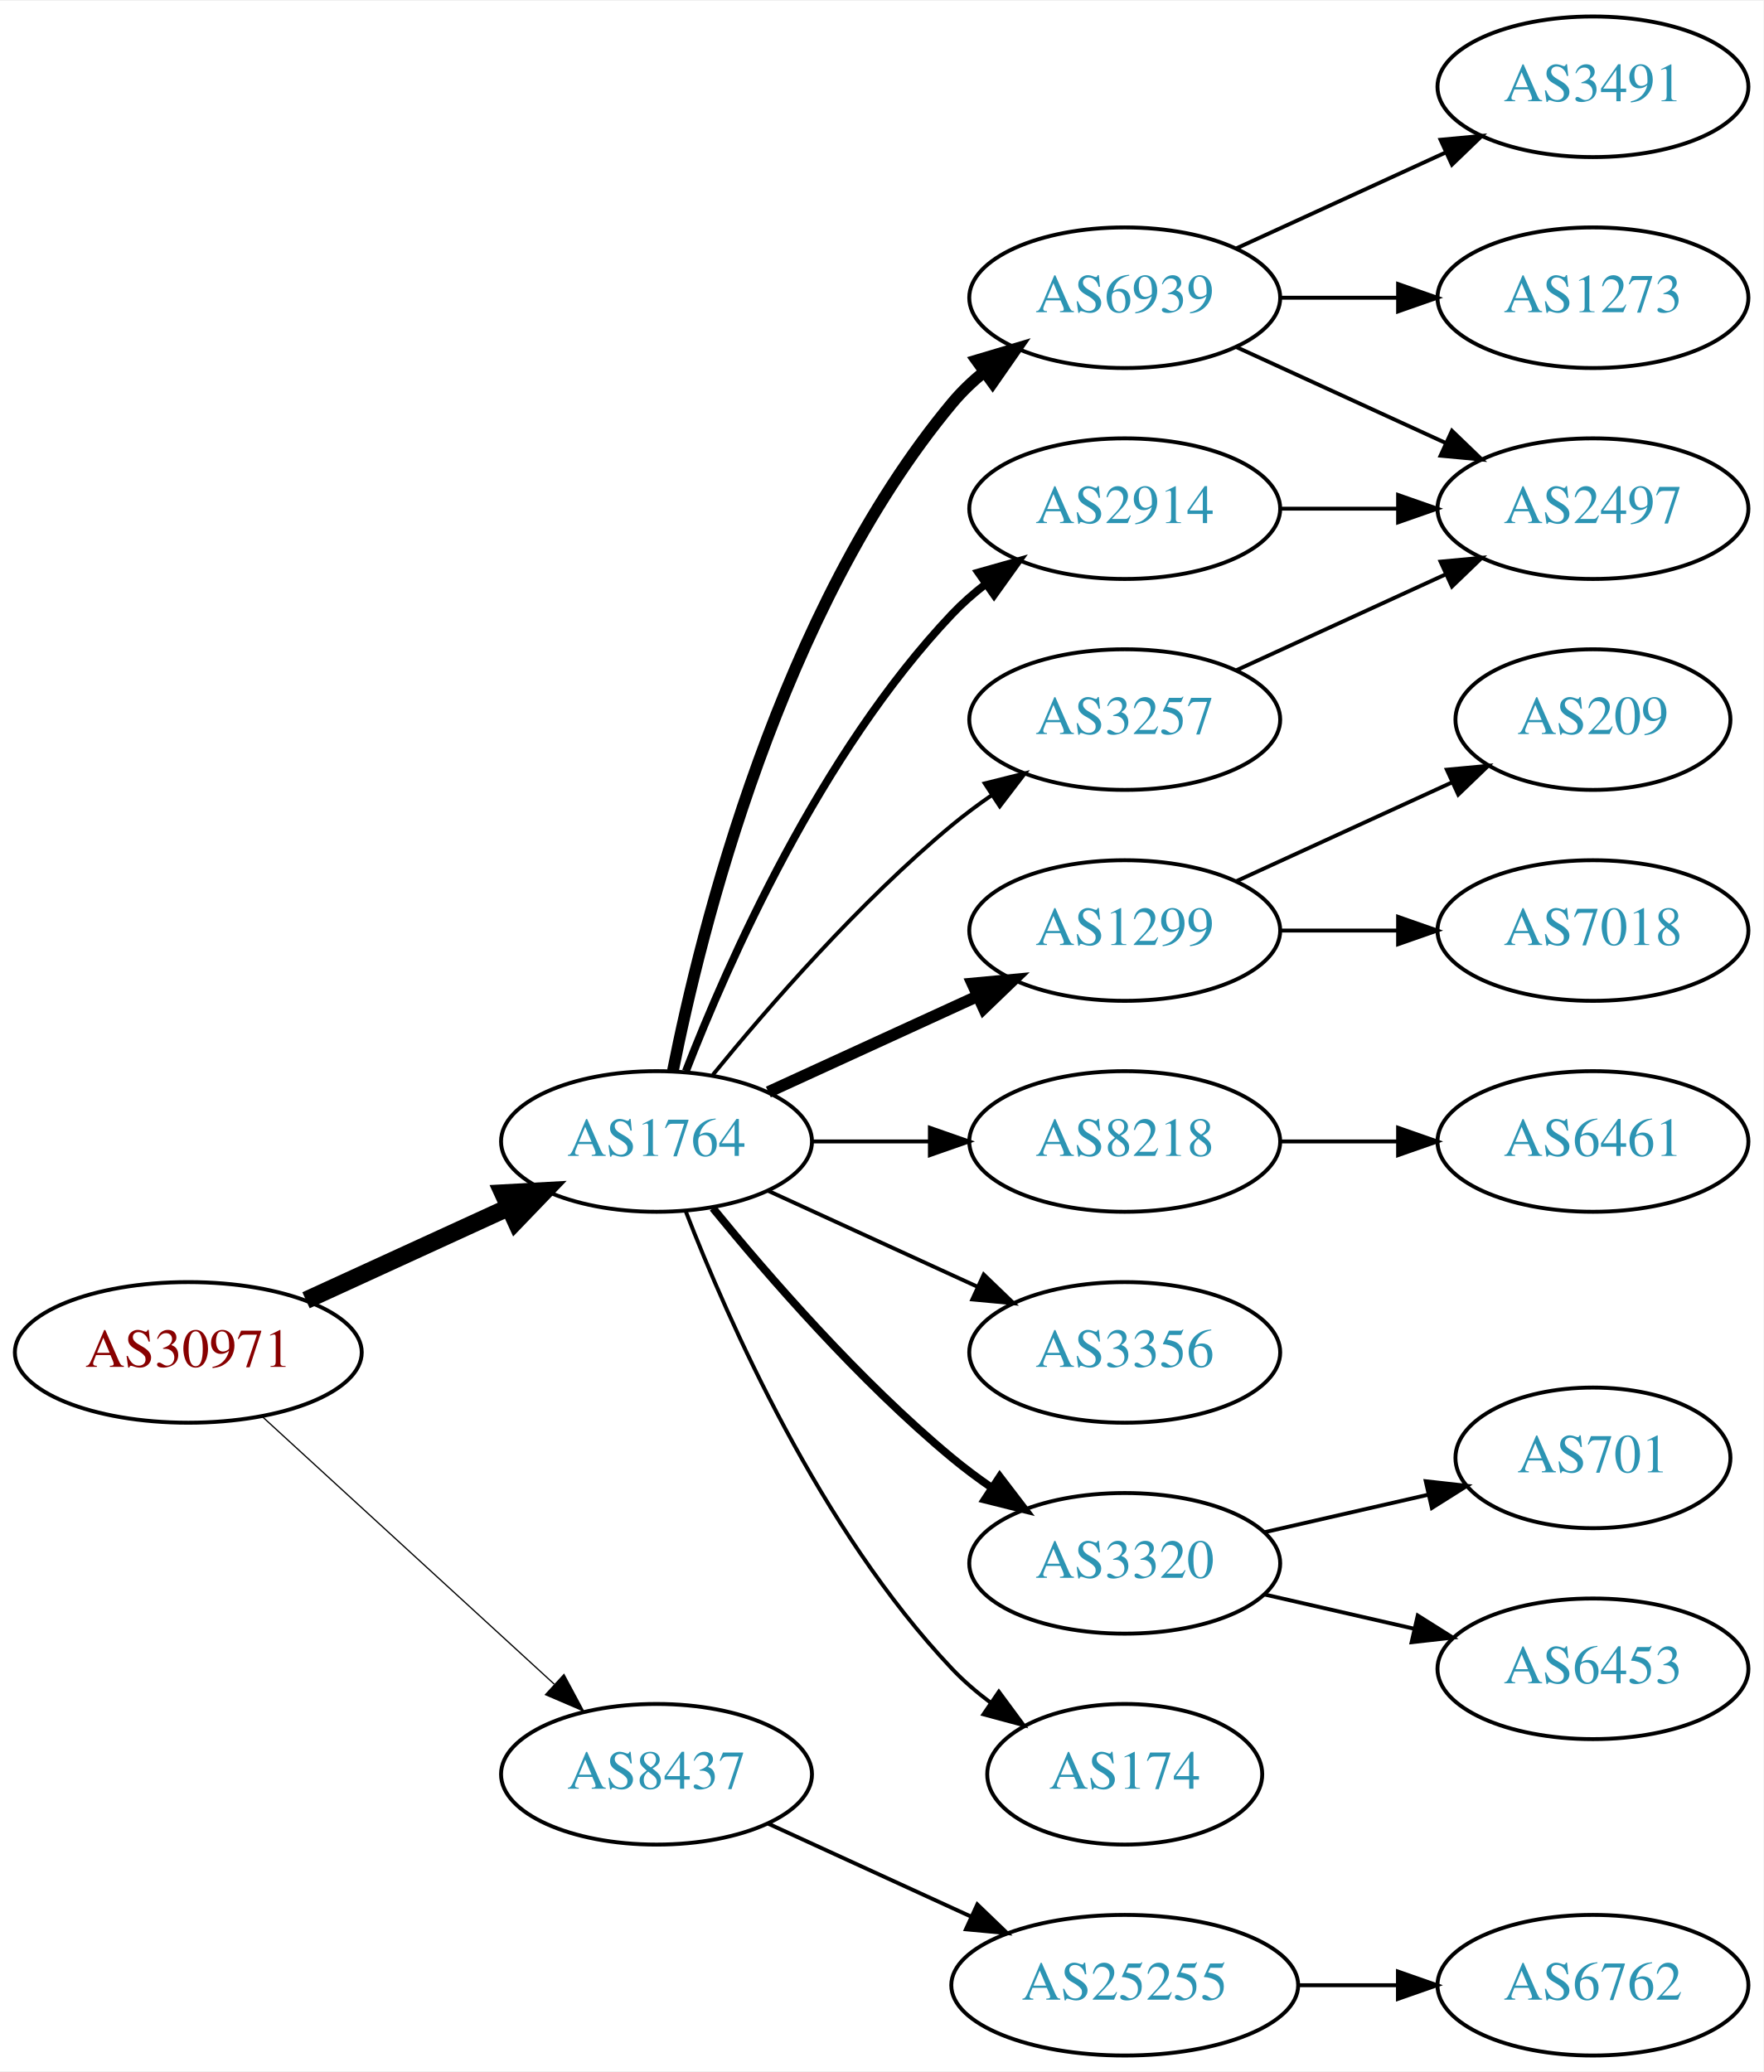
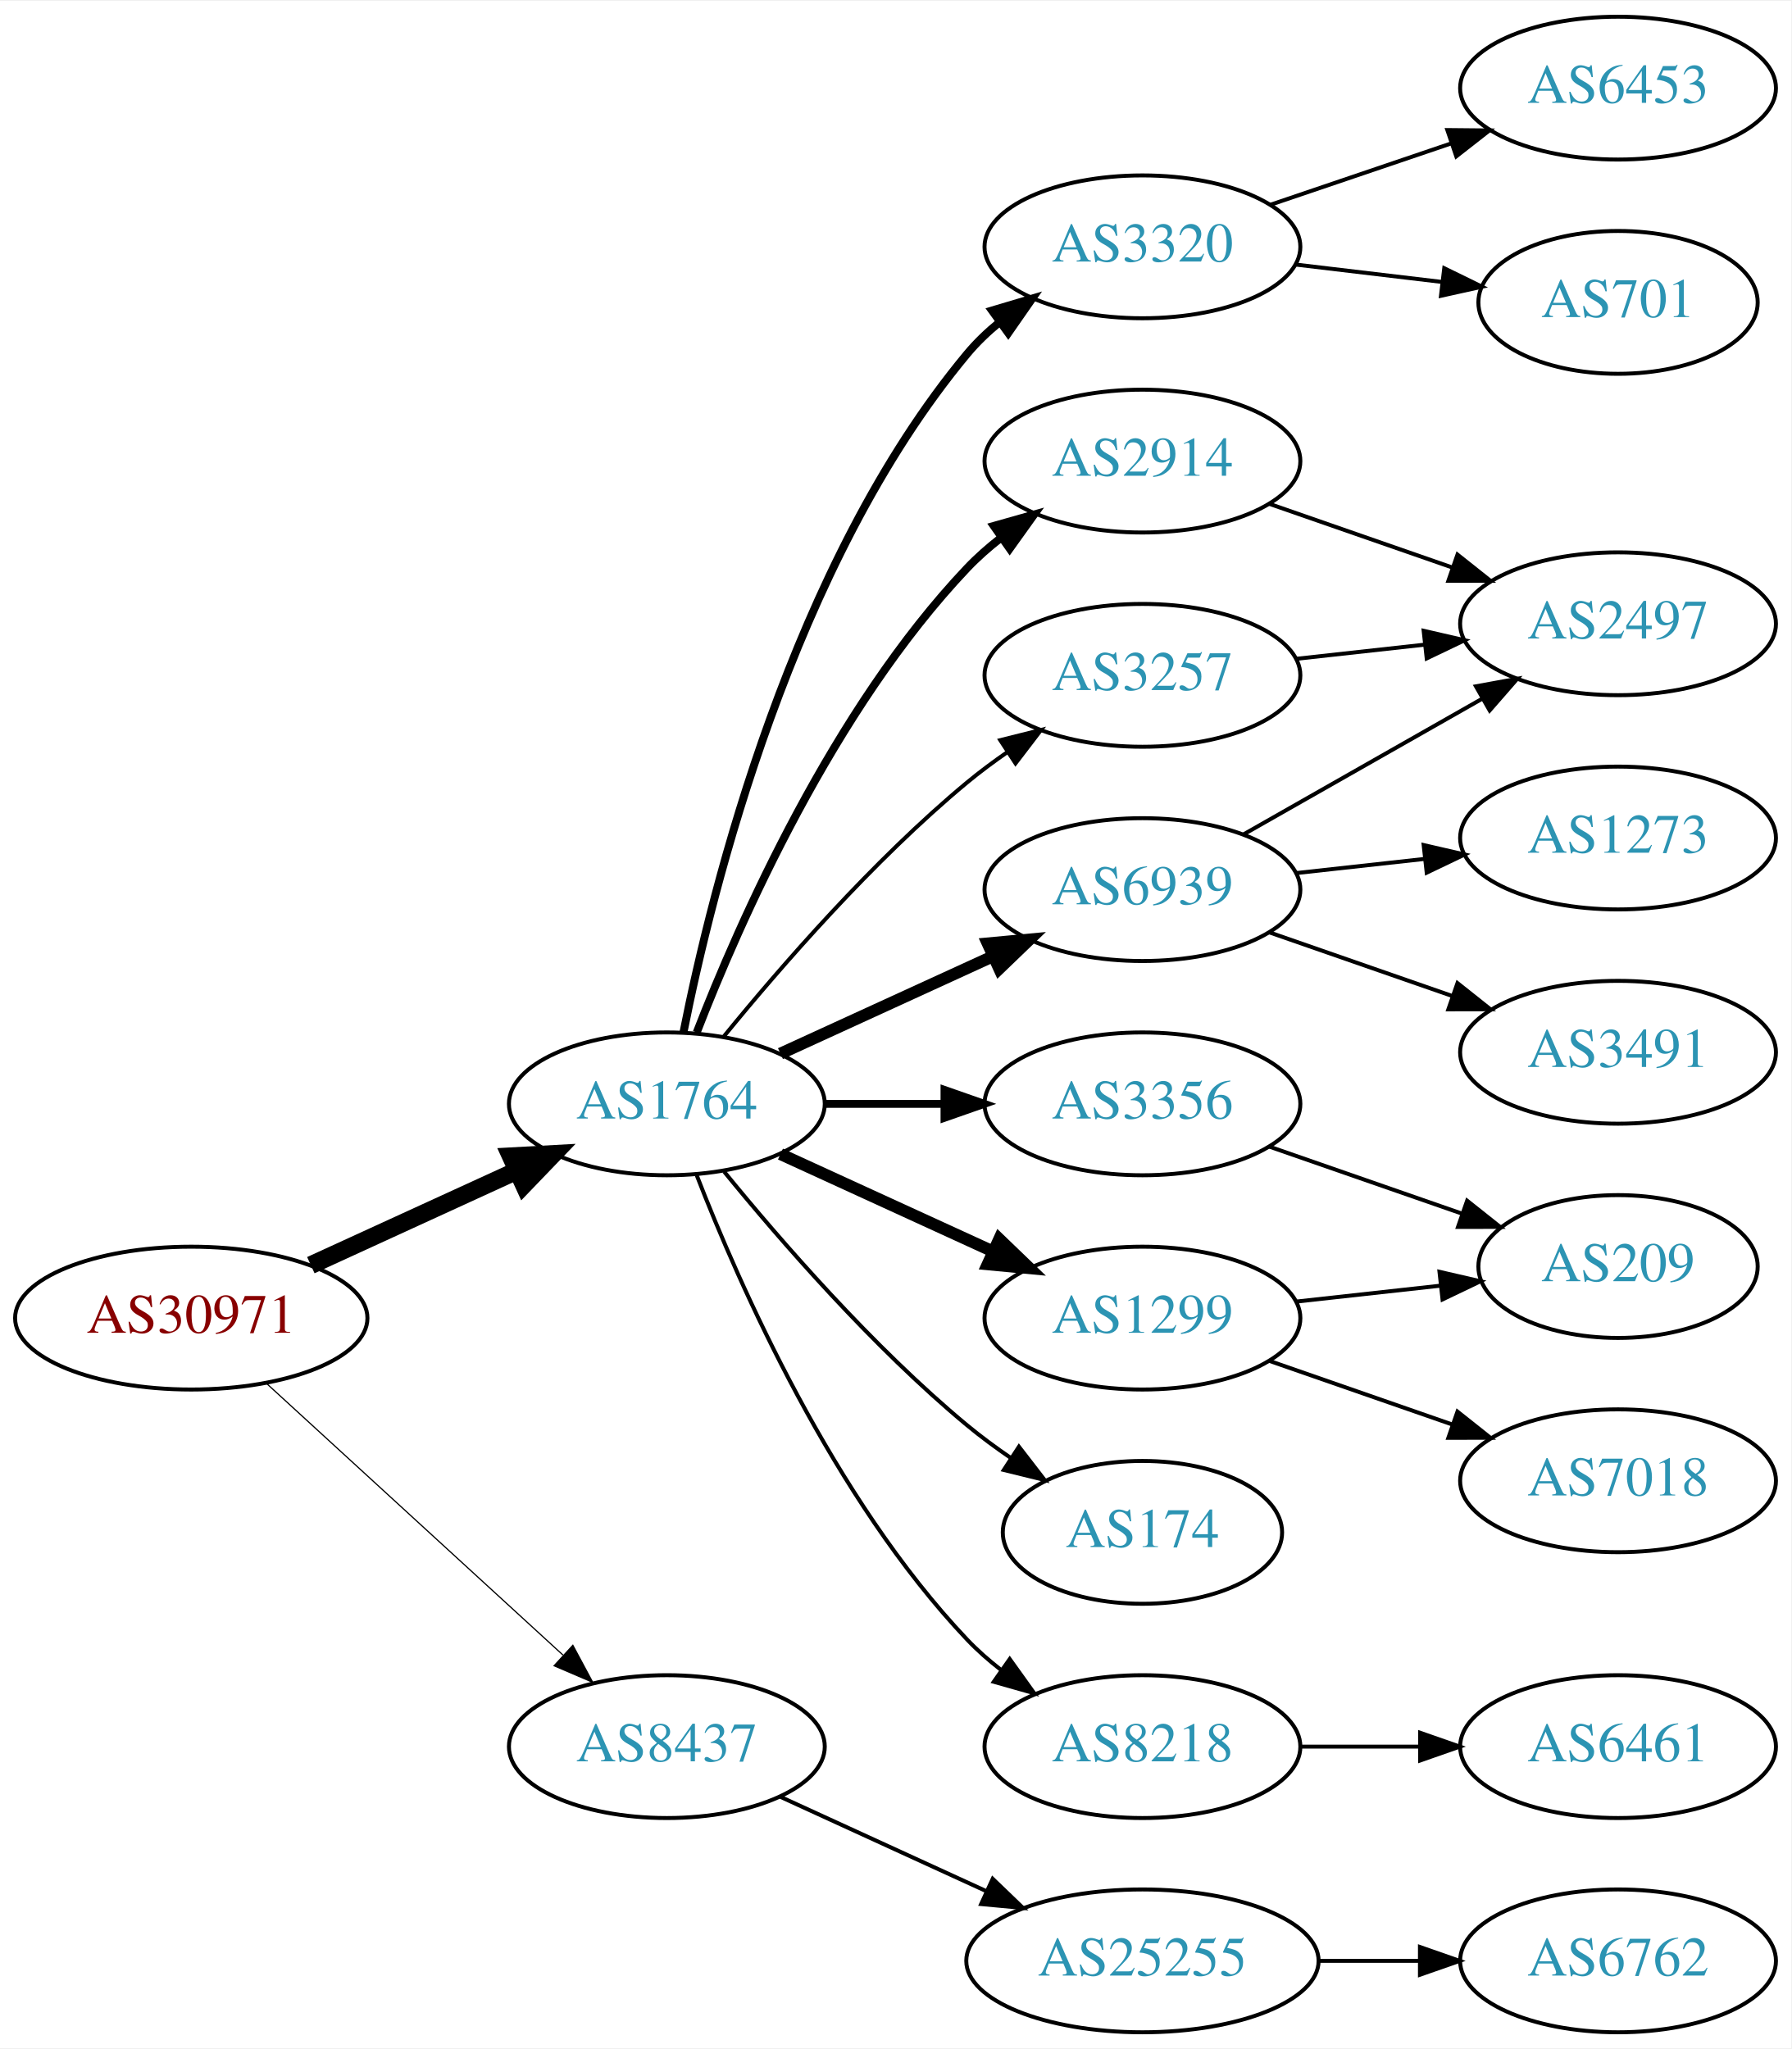
- <svg xmlns="http://www.w3.org/2000/svg" xmlns:xlink="http://www.w3.org/1999/xlink" width="451pt" height="530pt" viewBox="0.00 0.00 451.37 530.00">
-   <g id="graph0" class="graph" transform="scale(1 1) rotate(0) translate(4 526)">
-     <polygon fill="white" stroke="none" points="-4,4 -4,-526 447.37,-526 447.37,4 -4,4" />
+ <svg xmlns="http://www.w3.org/2000/svg" xmlns:xlink="http://www.w3.org/1999/xlink" width="451pt" height="516pt" viewBox="0.00 0.00 451.37 516.00">
+   <g id="graph0" class="graph" transform="scale(1 1) rotate(0) translate(4 512)">
+     <polygon fill="white" stroke="none" points="-4,4 -4,-512 447.37,-512 447.37,4 -4,4" />
    <g id="node1" class="node">
      <g id="a_node1">
        <a xlink:href="/asn/30971" xlink:title="AS30971 ~ Jakob-Haringer-Strasse 8 [AT]">
          <ellipse fill="#ffffff" stroke="black" cx="44.196" cy="-180" rx="44.393" ry="18" />
          <text text-anchor="middle" x="44.196" y="-176.3" font-family="Times,serif" font-size="14.00" fill="#880000">AS30971</text>
        </a>
      </g>
    </g>
    <g id="node2" class="node">
      <g id="a_node2">
        <a xlink:href="/asn/1764" xlink:title="AS1764 ~ NEXTLAYER-AS [AT]">
          <ellipse fill="#ffffff" stroke="black" cx="164.039" cy="-234" rx="39.794" ry="18" />
          <text text-anchor="middle" x="164.039" y="-230.3" font-family="Times,serif" font-size="14.00" fill="#2c94b3">AS1764</text>
        </a>
      </g>
    </g>
    <g id="edge1" class="edge">
      <path fill="none" stroke="black" stroke-width="4.5" d="M74.326,-193.348C89.937,-200.502 109.335,-209.391 126.007,-217.03" />
      <polygon fill="black" stroke="black" stroke-width="4.5" points="124.727,-220.775 135.459,-221.362 128.008,-213.616 124.727,-220.775" />
    </g>
    <g id="node3" class="node">
      <g id="a_node3">
        <a xlink:href="/asn/8437" xlink:title="AS8437 ~ Hutchison Drei Austria GmbH [AT]">
          <ellipse fill="#ffffff" stroke="black" cx="164.039" cy="-72" rx="39.794" ry="18" />
          <text text-anchor="middle" x="164.039" y="-68.3" font-family="Times,serif" font-size="14.00" fill="#2c94b3">AS8437</text>
        </a>
      </g>
    </g>
    <g id="edge2" class="edge">
-       <path fill="none" stroke="black" stroke-width="0.321" d="M63.094,-163.597C83.022,-145.333 115.38,-115.678 137.857,-95.079" />
-       <polygon fill="black" stroke="black" stroke-width="0.321" points="140.351,-97.54 145.359,-88.203 135.622,-92.38 140.351,-97.54" />
+       <path fill="none" stroke="black" stroke-width="0.3" d="M63.094,-163.597C83.022,-145.333 115.38,-115.678 137.857,-95.079" />
+       <polygon fill="black" stroke="black" stroke-width="0.3" points="140.351,-97.54 145.359,-88.203 135.622,-92.38 140.351,-97.54" />
    </g>
    <g id="node4" class="node">
      <g id="a_node4">
-         <a xlink:href="/asn/6939" xlink:title="AS6939 ~ Hurricane Electric LLC [US]">
+         <a xlink:href="/asn/3320" xlink:title="AS3320 ~ DTAG [DE]">
          <ellipse fill="#ffffff" stroke="black" cx="283.881" cy="-450" rx="39.794" ry="18" />
-           <text text-anchor="middle" x="283.881" y="-446.3" font-family="Times,serif" font-size="14.00" fill="#2c94b3">AS6939</text>
+           <text text-anchor="middle" x="283.881" y="-446.3" font-family="Times,serif" font-size="14.00" fill="#2c94b3">AS3320</text>
        </a>
      </g>
    </g>
    <g id="edge3" class="edge">
-       <path fill="none" stroke="black" stroke-width="3" d="M168.237,-252.073C175.401,-288.141 195.675,-370.125 239.685,-423 242.09,-425.889 244.886,-428.563 247.879,-431.013" />
-       <polygon fill="black" stroke="black" stroke-width="3" points="245.967,-433.95 256.122,-436.973 250.069,-428.277 245.967,-433.95" />
+       <path fill="none" stroke="black" stroke-width="2" d="M168.237,-252.073C175.401,-288.141 195.675,-370.125 239.685,-423 242.09,-425.889 244.886,-428.563 247.879,-431.013" />
+       <polygon fill="black" stroke="black" stroke-width="2" points="245.967,-433.95 256.122,-436.973 250.069,-428.277 245.967,-433.95" />
    </g>
    <g id="node5" class="node">
      <g id="a_node5">
-         <a xlink:href="/asn/1299" xlink:title="AS1299 ~ Telia Carrier [EU]">
-           <ellipse fill="#ffffff" stroke="black" cx="283.881" cy="-288" rx="39.794" ry="18" />
-           <text text-anchor="middle" x="283.881" y="-284.3" font-family="Times,serif" font-size="14.00" fill="#2c94b3">AS1299</text>
-         </a>
-       </g>
-     </g>
-     <g id="edge4" class="edge">
-       <path fill="none" stroke="black" stroke-width="3" d="M192.667,-246.661C208.624,-253.973 228.895,-263.261 246.178,-271.181" />
-       <polygon fill="black" stroke="black" stroke-width="3" points="244.876,-274.435 255.425,-275.419 247.793,-268.071 244.876,-274.435" />
-     </g>
-     <g id="node6" class="node">
-       <g id="a_node6">
-         <a xlink:href="/asn/8218" xlink:title="AS8218 ~ legacy Neotelecoms [FR]">
-           <ellipse fill="#ffffff" stroke="black" cx="283.881" cy="-234" rx="39.794" ry="18" />
-           <text text-anchor="middle" x="283.881" y="-230.3" font-family="Times,serif" font-size="14.00" fill="#2c94b3">AS8218</text>
-         </a>
-       </g>
-     </g>
-     <g id="edge5" class="edge">
-       <path fill="none" stroke="black" d="M203.951,-234C213.505,-234 223.854,-234 233.817,-234" />
-       <polygon fill="black" stroke="black" points="234.009,-237.5 244.009,-234 234.009,-230.5 234.009,-237.5" />
-     </g>
-     <g id="node7" class="node">
-       <g id="a_node7">
-         <a xlink:href="/asn/3320" xlink:title="AS3320 ~ DTAG [DE]">
-           <ellipse fill="#ffffff" stroke="black" cx="283.881" cy="-126" rx="39.794" ry="18" />
-           <text text-anchor="middle" x="283.881" y="-122.3" font-family="Times,serif" font-size="14.00" fill="#2c94b3">AS3320</text>
-         </a>
-       </g>
-     </g>
-     <g id="edge6" class="edge">
-       <path fill="none" stroke="black" stroke-width="2" d="M178.458,-216.935C192.572,-199.625 215.987,-172.655 239.685,-153 242.901,-150.332 246.402,-147.73 249.972,-145.259" />
-       <polygon fill="black" stroke="black" stroke-width="2" points="251.896,-148.183 258.329,-139.764 248.05,-142.334 251.896,-148.183" />
-     </g>
-     <g id="node8" class="node">
-       <g id="a_node8">
-         <a xlink:href="/asn/3356" xlink:title="AS3356 ~ Level 3 Parent, LLC [US]">
-           <ellipse fill="#ffffff" stroke="black" cx="283.881" cy="-180" rx="39.794" ry="18" />
-           <text text-anchor="middle" x="283.881" y="-176.3" font-family="Times,serif" font-size="14.00" fill="#2c94b3">AS3356</text>
-         </a>
-       </g>
-     </g>
-     <g id="edge7" class="edge">
-       <path fill="none" stroke="black" d="M192.667,-221.339C208.624,-214.027 228.895,-204.739 246.178,-196.819" />
-       <polygon fill="black" stroke="black" points="247.793,-199.929 255.425,-192.581 244.876,-193.565 247.793,-199.929" />
-     </g>
-     <g id="node9" class="node">
-       <g id="a_node9">
        <a xlink:href="/asn/2914" xlink:title="AS2914 ~ NTT America, Inc. [US]">
          <ellipse fill="#ffffff" stroke="black" cx="283.881" cy="-396" rx="39.794" ry="18" />
          <text text-anchor="middle" x="283.881" y="-392.3" font-family="Times,serif" font-size="14.00" fill="#2c94b3">AS2914</text>
        </a>
      </g>
    </g>
-     <g id="edge8" class="edge">
+     <g id="edge4" class="edge">
      <path fill="none" stroke="black" stroke-width="2" d="M171.562,-251.994C182.312,-279.728 205.969,-333.429 239.685,-369 242.271,-371.728 245.188,-374.294 248.257,-376.677" />
      <polygon fill="black" stroke="black" stroke-width="2" points="246.411,-379.658 256.605,-382.543 250.435,-373.93 246.411,-379.658" />
+     </g>
+     <g id="node6" class="node">
+       <g id="a_node6">
+         <a xlink:href="/asn/3356" xlink:title="AS3356 ~ Level 3 Parent, LLC [US]">
+           <ellipse fill="#ffffff" stroke="black" cx="283.881" cy="-234" rx="39.794" ry="18" />
+           <text text-anchor="middle" x="283.881" y="-230.3" font-family="Times,serif" font-size="14.00" fill="#2c94b3">AS3356</text>
+         </a>
+       </g>
+     </g>
+     <g id="edge5" class="edge">
+       <path fill="none" stroke="black" stroke-width="2" d="M203.951,-234C213.505,-234 223.854,-234 233.817,-234" />
+       <polygon fill="black" stroke="black" stroke-width="2" points="234.009,-237.5 244.009,-234 234.009,-230.5 234.009,-237.5" />
+     </g>
+     <g id="node7" class="node">
+       <g id="a_node7">
+         <a xlink:href="/asn/1299" xlink:title="AS1299 ~ Telia Carrier [EU]">
+           <ellipse fill="#ffffff" stroke="black" cx="283.881" cy="-180" rx="39.794" ry="18" />
+           <text text-anchor="middle" x="283.881" y="-176.3" font-family="Times,serif" font-size="14.00" fill="#2c94b3">AS1299</text>
+         </a>
+       </g>
+     </g>
+     <g id="edge6" class="edge">
+       <path fill="none" stroke="black" stroke-width="3" d="M192.667,-221.339C208.624,-214.027 228.895,-204.739 246.178,-196.819" />
+       <polygon fill="black" stroke="black" stroke-width="3" points="247.793,-199.929 255.425,-192.581 244.876,-193.565 247.793,-199.929" />
+     </g>
+     <g id="node8" class="node">
+       <g id="a_node8">
+         <a xlink:href="/asn/3257" xlink:title="AS3257 ~ GTT [DE]">
+           <ellipse fill="#ffffff" stroke="black" cx="283.881" cy="-342" rx="39.794" ry="18" />
+           <text text-anchor="middle" x="283.881" y="-338.3" font-family="Times,serif" font-size="14.00" fill="#2c94b3">AS3257</text>
+         </a>
+       </g>
+     </g>
+     <g id="edge7" class="edge">
+       <path fill="none" stroke="black" d="M178.458,-251.065C192.572,-268.375 215.987,-295.345 239.685,-315 242.901,-317.668 246.402,-320.27 249.972,-322.741" />
+       <polygon fill="black" stroke="black" points="248.05,-325.666 258.329,-328.236 251.896,-319.817 248.05,-325.666" />
+     </g>
+     <g id="node9" class="node">
+       <g id="a_node9">
+         <a xlink:href="/asn/6939" xlink:title="AS6939 ~ Hurricane Electric LLC [US]">
+           <ellipse fill="#ffffff" stroke="black" cx="283.881" cy="-288" rx="39.794" ry="18" />
+           <text text-anchor="middle" x="283.881" y="-284.3" font-family="Times,serif" font-size="14.00" fill="#2c94b3">AS6939</text>
+         </a>
+       </g>
+     </g>
+     <g id="edge8" class="edge">
+       <path fill="none" stroke="black" stroke-width="3" d="M192.667,-246.661C208.624,-253.973 228.895,-263.261 246.178,-271.181" />
+       <polygon fill="black" stroke="black" stroke-width="3" points="244.876,-274.435 255.425,-275.419 247.793,-268.071 244.876,-274.435" />
    </g>
    <g id="node10" class="node">
      <g id="a_node10">
        <a xlink:href="/asn/174" xlink:title="AS174 ~ Cogent Communications [US]">
-           <ellipse fill="#ffffff" stroke="black" cx="283.881" cy="-72" rx="35.194" ry="18" />
-           <text text-anchor="middle" x="283.881" y="-68.3" font-family="Times,serif" font-size="14.00" fill="#2c94b3">AS174</text>
+           <ellipse fill="#ffffff" stroke="black" cx="283.881" cy="-126" rx="35.194" ry="18" />
+           <text text-anchor="middle" x="283.881" y="-122.3" font-family="Times,serif" font-size="14.00" fill="#2c94b3">AS174</text>
        </a>
      </g>
    </g>
    <g id="edge9" class="edge">
-       <path fill="none" stroke="black" d="M171.562,-216.006C182.312,-188.272 205.969,-134.571 239.685,-99 242.628,-95.895 246.001,-92.999 249.537,-90.345" />
-       <polygon fill="black" stroke="black" points="251.666,-93.129 257.956,-84.603 247.722,-87.346 251.666,-93.129" />
+       <path fill="none" stroke="black" d="M178.458,-216.935C192.572,-199.625 215.987,-172.655 239.685,-153 243.148,-150.128 246.941,-147.331 250.795,-144.692" />
+       <polygon fill="black" stroke="black" points="252.757,-147.592 259.228,-139.203 248.938,-141.725 252.757,-147.592" />
    </g>
    <g id="node11" class="node">
      <g id="a_node11">
-         <a xlink:href="/asn/3257" xlink:title="AS3257 ~ GTT [DE]">
-           <ellipse fill="#ffffff" stroke="black" cx="283.881" cy="-342" rx="39.794" ry="18" />
-           <text text-anchor="middle" x="283.881" y="-338.3" font-family="Times,serif" font-size="14.00" fill="#2c94b3">AS3257</text>
+         <a xlink:href="/asn/8218" xlink:title="AS8218 ~ legacy Neotelecoms [FR]">
+           <ellipse fill="#ffffff" stroke="black" cx="283.881" cy="-72" rx="39.794" ry="18" />
+           <text text-anchor="middle" x="283.881" y="-68.3" font-family="Times,serif" font-size="14.00" fill="#2c94b3">AS8218</text>
        </a>
      </g>
    </g>
    <g id="edge10" class="edge">
-       <path fill="none" stroke="black" d="M178.458,-251.065C192.572,-268.375 215.987,-295.345 239.685,-315 242.901,-317.668 246.402,-320.27 249.972,-322.741" />
-       <polygon fill="black" stroke="black" points="248.05,-325.666 258.329,-328.236 251.896,-319.817 248.05,-325.666" />
+       <path fill="none" stroke="black" d="M171.562,-216.006C182.312,-188.272 205.969,-134.571 239.685,-99 242.271,-96.272 245.188,-93.706 248.257,-91.323" />
+       <polygon fill="black" stroke="black" points="250.435,-94.07 256.605,-85.457 246.411,-88.342 250.435,-94.07" />
    </g>
    <g id="node20" class="node">
      <g id="a_node20">
        <a xlink:href="/asn/25255" xlink:title="AS25255 ~ ==&gt; TELE2 AUSTRIA &lt;== [AT]">
          <ellipse fill="#ffffff" stroke="black" cx="283.881" cy="-18" rx="44.393" ry="18" />
          <text text-anchor="middle" x="283.881" y="-14.3" font-family="Times,serif" font-size="14.00" fill="#2c94b3">AS25255</text>
        </a>
      </g>
    </g>
-     <g id="edge21" class="edge">
+     <g id="edge22" class="edge">
      <path fill="none" stroke="black" d="M192.667,-59.339C208.165,-52.238 227.732,-43.272 244.678,-35.506" />
      <polygon fill="black" stroke="black" points="246.148,-38.682 253.781,-31.335 243.232,-32.319 246.148,-38.682" />
    </g>
    <g id="node12" class="node">
      <g id="a_node12">
-         <a xlink:href="/asn/3491" xlink:title="AS3491 ~ PCCW Global, Inc. [US]">
-           <ellipse fill="#ffffff" stroke="black" cx="403.724" cy="-504" rx="39.794" ry="18" />
-           <text text-anchor="middle" x="403.724" y="-500.3" font-family="Times,serif" font-size="14.00" fill="#2c94b3">AS3491</text>
+         <a xlink:href="/asn/6453" xlink:title="AS6453 ~ TATA COMMUNICATIONS (AMERICA) INC [US]">
+           <ellipse fill="#ffffff" stroke="black" cx="403.724" cy="-490" rx="39.794" ry="18" />
+           <text text-anchor="middle" x="403.724" y="-486.3" font-family="Times,serif" font-size="14.00" fill="#2c94b3">AS6453</text>
        </a>
      </g>
    </g>
    <g id="edge11" class="edge">
-       <path fill="none" stroke="black" d="M312.51,-462.661C328.467,-469.973 348.738,-479.261 366.02,-487.181" />
-       <polygon fill="black" stroke="black" points="364.719,-490.435 375.268,-491.419 367.635,-484.071 364.719,-490.435" />
+       <path fill="none" stroke="black" d="M316.151,-460.614C330.135,-465.361 346.806,-471.019 361.768,-476.098" />
+       <polygon fill="black" stroke="black" points="360.713,-479.436 371.307,-479.336 362.963,-472.808 360.713,-479.436" />
    </g>
    <g id="node13" class="node">
      <g id="a_node13">
-         <a xlink:href="/asn/1273" xlink:title="AS1273 ~ Vodafone Group PLC [EU]">
-           <ellipse fill="#ffffff" stroke="black" cx="403.724" cy="-450" rx="39.794" ry="18" />
-           <text text-anchor="middle" x="403.724" y="-446.3" font-family="Times,serif" font-size="14.00" fill="#2c94b3">AS1273</text>
+         <a xlink:href="/asn/701" xlink:title="AS701 ~ UUNET [US]">
+           <ellipse fill="#ffffff" stroke="black" cx="403.724" cy="-436" rx="35.194" ry="18" />
+           <text text-anchor="middle" x="403.724" y="-432.3" font-family="Times,serif" font-size="14.00" fill="#2c94b3">AS701</text>
        </a>
      </g>
    </g>
    <g id="edge12" class="edge">
-       <path fill="none" stroke="black" d="M323.794,-450C333.347,-450 343.697,-450 353.659,-450" />
-       <polygon fill="black" stroke="black" points="353.852,-453.5 363.852,-450 353.852,-446.5 353.852,-453.5" />
+       <path fill="none" stroke="black" d="M322.491,-445.532C334.161,-444.145 347.12,-442.606 359.159,-441.176" />
+       <polygon fill="black" stroke="black" points="359.93,-444.609 369.447,-439.953 359.104,-437.658 359.93,-444.609" />
    </g>
    <g id="node14" class="node">
      <g id="a_node14">
        <a xlink:href="/asn/2497" xlink:title="AS2497 ~ Internet Initiative Japan Inc. [JP]">
-           <ellipse fill="#ffffff" stroke="black" cx="403.724" cy="-396" rx="39.794" ry="18" />
-           <text text-anchor="middle" x="403.724" y="-392.3" font-family="Times,serif" font-size="14.00" fill="#2c94b3">AS2497</text>
+           <ellipse fill="#ffffff" stroke="black" cx="403.724" cy="-355" rx="39.794" ry="18" />
+           <text text-anchor="middle" x="403.724" y="-351.3" font-family="Times,serif" font-size="14.00" fill="#2c94b3">AS2497</text>
        </a>
      </g>
    </g>
    <g id="edge13" class="edge">
-       <path fill="none" stroke="black" d="M312.51,-437.339C328.467,-430.027 348.738,-420.739 366.02,-412.819" />
-       <polygon fill="black" stroke="black" points="367.635,-415.929 375.268,-408.581 364.719,-409.565 367.635,-415.929" />
+       <path fill="none" stroke="black" d="M315.843,-385.228C329.94,-380.323 346.816,-374.452 361.929,-369.193" />
+       <polygon fill="black" stroke="black" points="363.265,-372.434 371.56,-365.843 360.965,-365.823 363.265,-372.434" />
    </g>
    <g id="node15" class="node">
      <g id="a_node15">
        <a xlink:href="/asn/209" xlink:title="AS209 ~ CenturyLink Communications, LLC [US]">
-           <ellipse fill="#ffffff" stroke="black" cx="403.724" cy="-342" rx="35.194" ry="18" />
-           <text text-anchor="middle" x="403.724" y="-338.3" font-family="Times,serif" font-size="14.00" fill="#2c94b3">AS209</text>
-         </a>
-       </g>
+           <ellipse fill="#ffffff" stroke="black" cx="403.724" cy="-193" rx="35.194" ry="18" />
+           <text text-anchor="middle" x="403.724" y="-189.3" font-family="Times,serif" font-size="14.00" fill="#2c94b3">AS209</text>
+         </a>
+       </g>
+     </g>
+     <g id="edge16" class="edge">
+       <path fill="none" stroke="black" d="M315.843,-223.228C330.752,-218.041 348.769,-211.772 364.522,-206.291" />
+       <polygon fill="black" stroke="black" points="365.696,-209.589 373.99,-202.997 363.396,-202.977 365.696,-209.589" />
    </g>
    <g id="edge14" class="edge">
-       <path fill="none" stroke="black" d="M312.51,-300.661C328.926,-308.183 349.908,-317.798 367.505,-325.861" />
-       <polygon fill="black" stroke="black" points="366.333,-329.174 376.882,-330.158 369.249,-322.811 366.333,-329.174" />
+       <path fill="none" stroke="black" d="M322.491,-184.149C334.057,-185.425 346.889,-186.84 358.837,-188.159" />
+       <polygon fill="black" stroke="black" points="358.731,-191.668 369.055,-189.286 359.499,-184.71 358.731,-191.668" />
    </g>
    <g id="node16" class="node">
      <g id="a_node16">
        <a xlink:href="/asn/7018" xlink:title="AS7018 ~ AT&amp;T Services, Inc. [US]">
-           <ellipse fill="#ffffff" stroke="black" cx="403.724" cy="-288" rx="39.794" ry="18" />
-           <text text-anchor="middle" x="403.724" y="-284.3" font-family="Times,serif" font-size="14.00" fill="#2c94b3">AS7018</text>
+           <ellipse fill="#ffffff" stroke="black" cx="403.724" cy="-139" rx="39.794" ry="18" />
+           <text text-anchor="middle" x="403.724" y="-135.3" font-family="Times,serif" font-size="14.00" fill="#2c94b3">AS7018</text>
        </a>
      </g>
    </g>
    <g id="edge15" class="edge">
-       <path fill="none" stroke="black" d="M323.794,-288C333.347,-288 343.697,-288 353.659,-288" />
-       <polygon fill="black" stroke="black" points="353.852,-291.5 363.852,-288 353.852,-284.5 353.852,-291.5" />
+       <path fill="none" stroke="black" d="M315.843,-169.228C329.94,-164.323 346.816,-158.452 361.929,-153.193" />
+       <polygon fill="black" stroke="black" points="363.265,-156.434 371.56,-149.843 360.965,-149.823 363.265,-156.434" />
+     </g>
+     <g id="edge17" class="edge">
+       <path fill="none" stroke="black" d="M322.491,-346.149C332.802,-347.287 344.12,-348.535 354.92,-349.726" />
+       <polygon fill="black" stroke="black" points="354.743,-353.228 365.067,-350.846 355.511,-346.27 354.743,-353.228" />
+     </g>
+     <g id="edge19" class="edge">
+       <path fill="none" stroke="black" d="M309.298,-301.882C326.758,-311.809 350.458,-325.284 369.619,-336.178" />
+       <polygon fill="black" stroke="black" points="367.915,-339.235 378.338,-341.135 371.375,-333.15 367.915,-339.235" />
    </g>
    <g id="node17" class="node">
      <g id="a_node17">
-         <a xlink:href="/asn/6461" xlink:title="AS6461 ~ Zayo Bandwidth [US]">
-           <ellipse fill="#ffffff" stroke="black" cx="403.724" cy="-234" rx="39.794" ry="18" />
-           <text text-anchor="middle" x="403.724" y="-230.3" font-family="Times,serif" font-size="14.00" fill="#2c94b3">AS6461</text>
-         </a>
-       </g>
-     </g>
-     <g id="edge16" class="edge">
-       <path fill="none" stroke="black" d="M323.794,-234C333.347,-234 343.697,-234 353.659,-234" />
-       <polygon fill="black" stroke="black" points="353.852,-237.5 363.852,-234 353.852,-230.5 353.852,-237.5" />
+         <a xlink:href="/asn/1273" xlink:title="AS1273 ~ Vodafone Group PLC [EU]">
+           <ellipse fill="#ffffff" stroke="black" cx="403.724" cy="-301" rx="39.794" ry="18" />
+           <text text-anchor="middle" x="403.724" y="-297.3" font-family="Times,serif" font-size="14.00" fill="#2c94b3">AS1273</text>
+         </a>
+       </g>
+     </g>
+     <g id="edge18" class="edge">
+       <path fill="none" stroke="black" d="M322.491,-292.149C332.802,-293.287 344.12,-294.535 354.92,-295.726" />
+       <polygon fill="black" stroke="black" points="354.743,-299.228 365.067,-296.846 355.511,-292.27 354.743,-299.228" />
    </g>
    <g id="node18" class="node">
      <g id="a_node18">
-         <a xlink:href="/asn/701" xlink:title="AS701 ~ UUNET [US]">
-           <ellipse fill="#ffffff" stroke="black" cx="403.724" cy="-153" rx="35.194" ry="18" />
-           <text text-anchor="middle" x="403.724" y="-149.3" font-family="Times,serif" font-size="14.00" fill="#2c94b3">AS701</text>
-         </a>
-       </g>
-     </g>
-     <g id="edge17" class="edge">
-       <path fill="none" stroke="black" d="M319.6,-133.955C332.693,-136.955 347.715,-140.396 361.356,-143.522" />
-       <polygon fill="black" stroke="black" points="360.934,-147.016 371.463,-145.838 362.497,-140.193 360.934,-147.016" />
+         <a xlink:href="/asn/3491" xlink:title="AS3491 ~ PCCW Global, Inc. [US]">
+           <ellipse fill="#ffffff" stroke="black" cx="403.724" cy="-247" rx="39.794" ry="18" />
+           <text text-anchor="middle" x="403.724" y="-243.3" font-family="Times,serif" font-size="14.00" fill="#2c94b3">AS3491</text>
+         </a>
+       </g>
+     </g>
+     <g id="edge20" class="edge">
+       <path fill="none" stroke="black" d="M315.843,-277.228C329.94,-272.323 346.816,-266.452 361.929,-261.193" />
+       <polygon fill="black" stroke="black" points="363.265,-264.434 371.56,-257.843 360.965,-257.823 363.265,-264.434" />
    </g>
    <g id="node19" class="node">
      <g id="a_node19">
-         <a xlink:href="/asn/6453" xlink:title="AS6453 ~ TATA COMMUNICATIONS (AMERICA) INC [US]">
-           <ellipse fill="#ffffff" stroke="black" cx="403.724" cy="-99" rx="39.794" ry="18" />
-           <text text-anchor="middle" x="403.724" y="-95.3" font-family="Times,serif" font-size="14.00" fill="#2c94b3">AS6453</text>
-         </a>
-       </g>
-     </g>
-     <g id="edge18" class="edge">
-       <path fill="none" stroke="black" d="M319.6,-118.045C331.6,-115.296 345.221,-112.175 357.914,-109.267" />
-       <polygon fill="black" stroke="black" points="358.88,-112.636 367.845,-106.991 357.316,-105.813 358.88,-112.636" />
-     </g>
-     <g id="edge19" class="edge">
-       <path fill="none" stroke="black" d="M323.794,-396C333.347,-396 343.697,-396 353.659,-396" />
-       <polygon fill="black" stroke="black" points="353.852,-399.5 363.852,-396 353.852,-392.5 353.852,-399.5" />
-     </g>
-     <g id="edge20" class="edge">
-       <path fill="none" stroke="black" d="M312.51,-354.661C328.467,-361.973 348.738,-371.261 366.02,-379.181" />
-       <polygon fill="black" stroke="black" points="364.719,-382.435 375.268,-383.419 367.635,-376.071 364.719,-382.435" />
+         <a xlink:href="/asn/6461" xlink:title="AS6461 ~ Zayo Bandwidth [US]">
+           <ellipse fill="#ffffff" stroke="black" cx="403.724" cy="-72" rx="39.794" ry="18" />
+           <text text-anchor="middle" x="403.724" y="-68.3" font-family="Times,serif" font-size="14.00" fill="#2c94b3">AS6461</text>
+         </a>
+       </g>
+     </g>
+     <g id="edge21" class="edge">
+       <path fill="none" stroke="black" d="M323.794,-72C333.347,-72 343.697,-72 353.659,-72" />
+       <polygon fill="black" stroke="black" points="353.852,-75.5 363.852,-72 353.852,-68.5 353.852,-75.5" />
    </g>
    <g id="node21" class="node">
      <g id="a_node21">
        <a xlink:href="/asn/6762" xlink:title="AS6762 ~ TELECOM ITALIA SPARKLE S.p.A. [IT]">
          <ellipse fill="#ffffff" stroke="black" cx="403.724" cy="-18" rx="39.794" ry="18" />
          <text text-anchor="middle" x="403.724" y="-14.3" font-family="Times,serif" font-size="14.00" fill="#2c94b3">AS6762</text>
        </a>
      </g>
    </g>
-     <g id="edge22" class="edge">
+     <g id="edge23" class="edge">
      <path fill="none" stroke="black" d="M328.092,-18C336.405,-18 345.168,-18 353.65,-18" />
      <polygon fill="black" stroke="black" points="353.809,-21.5 363.809,-18 353.809,-14.5 353.809,-21.5" />
    </g>
  </g>
</svg>
